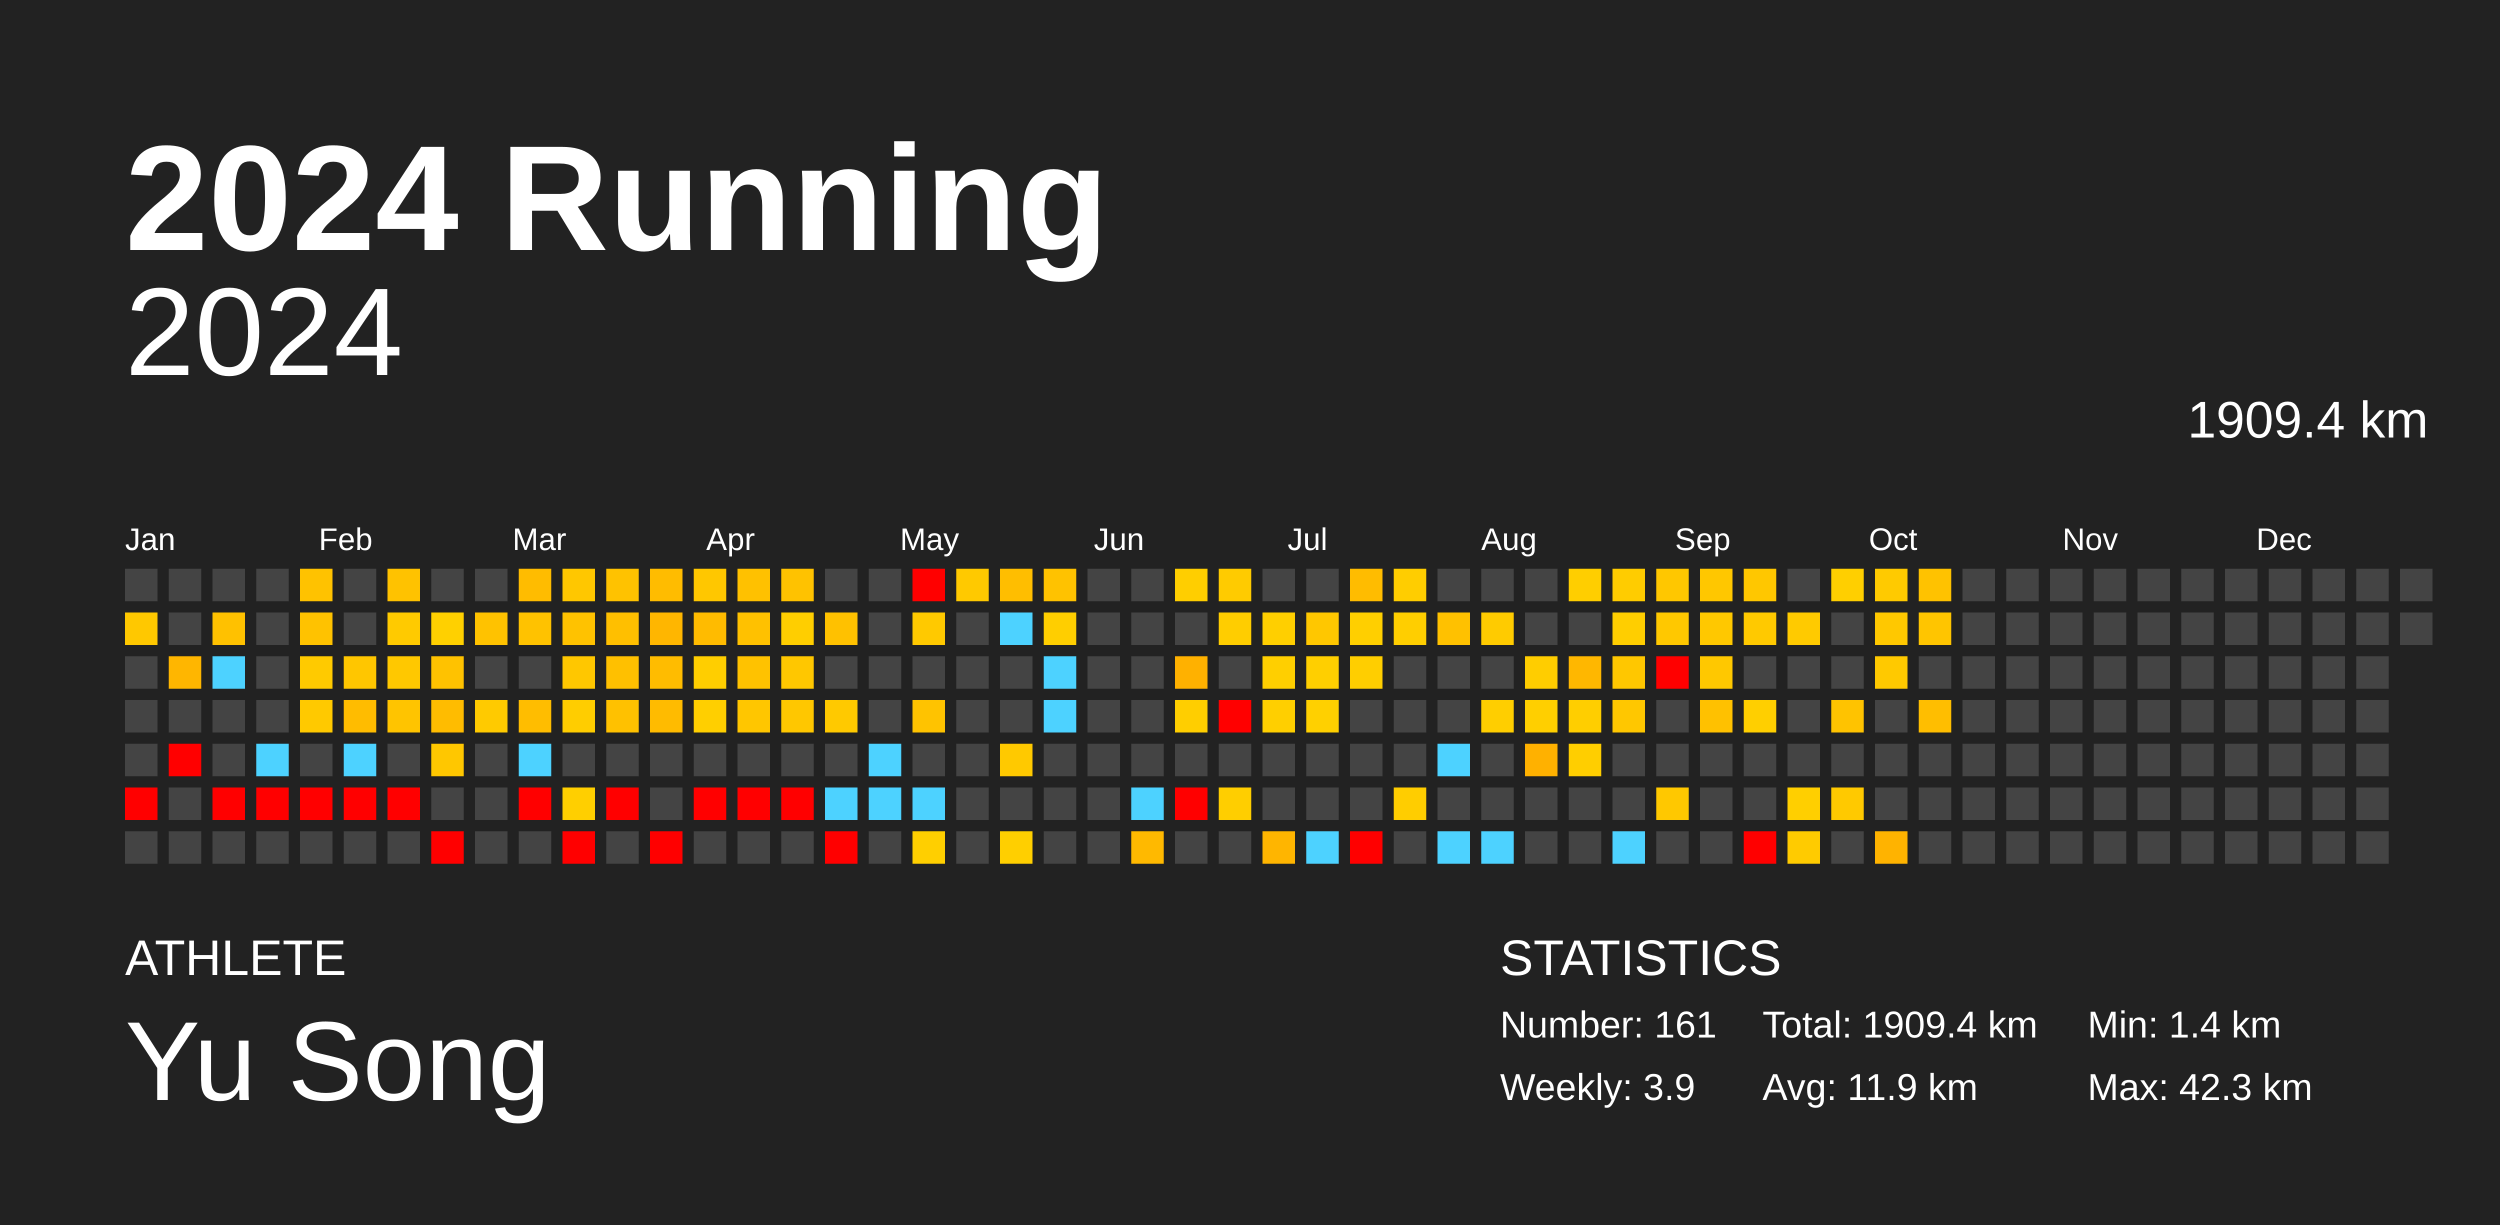
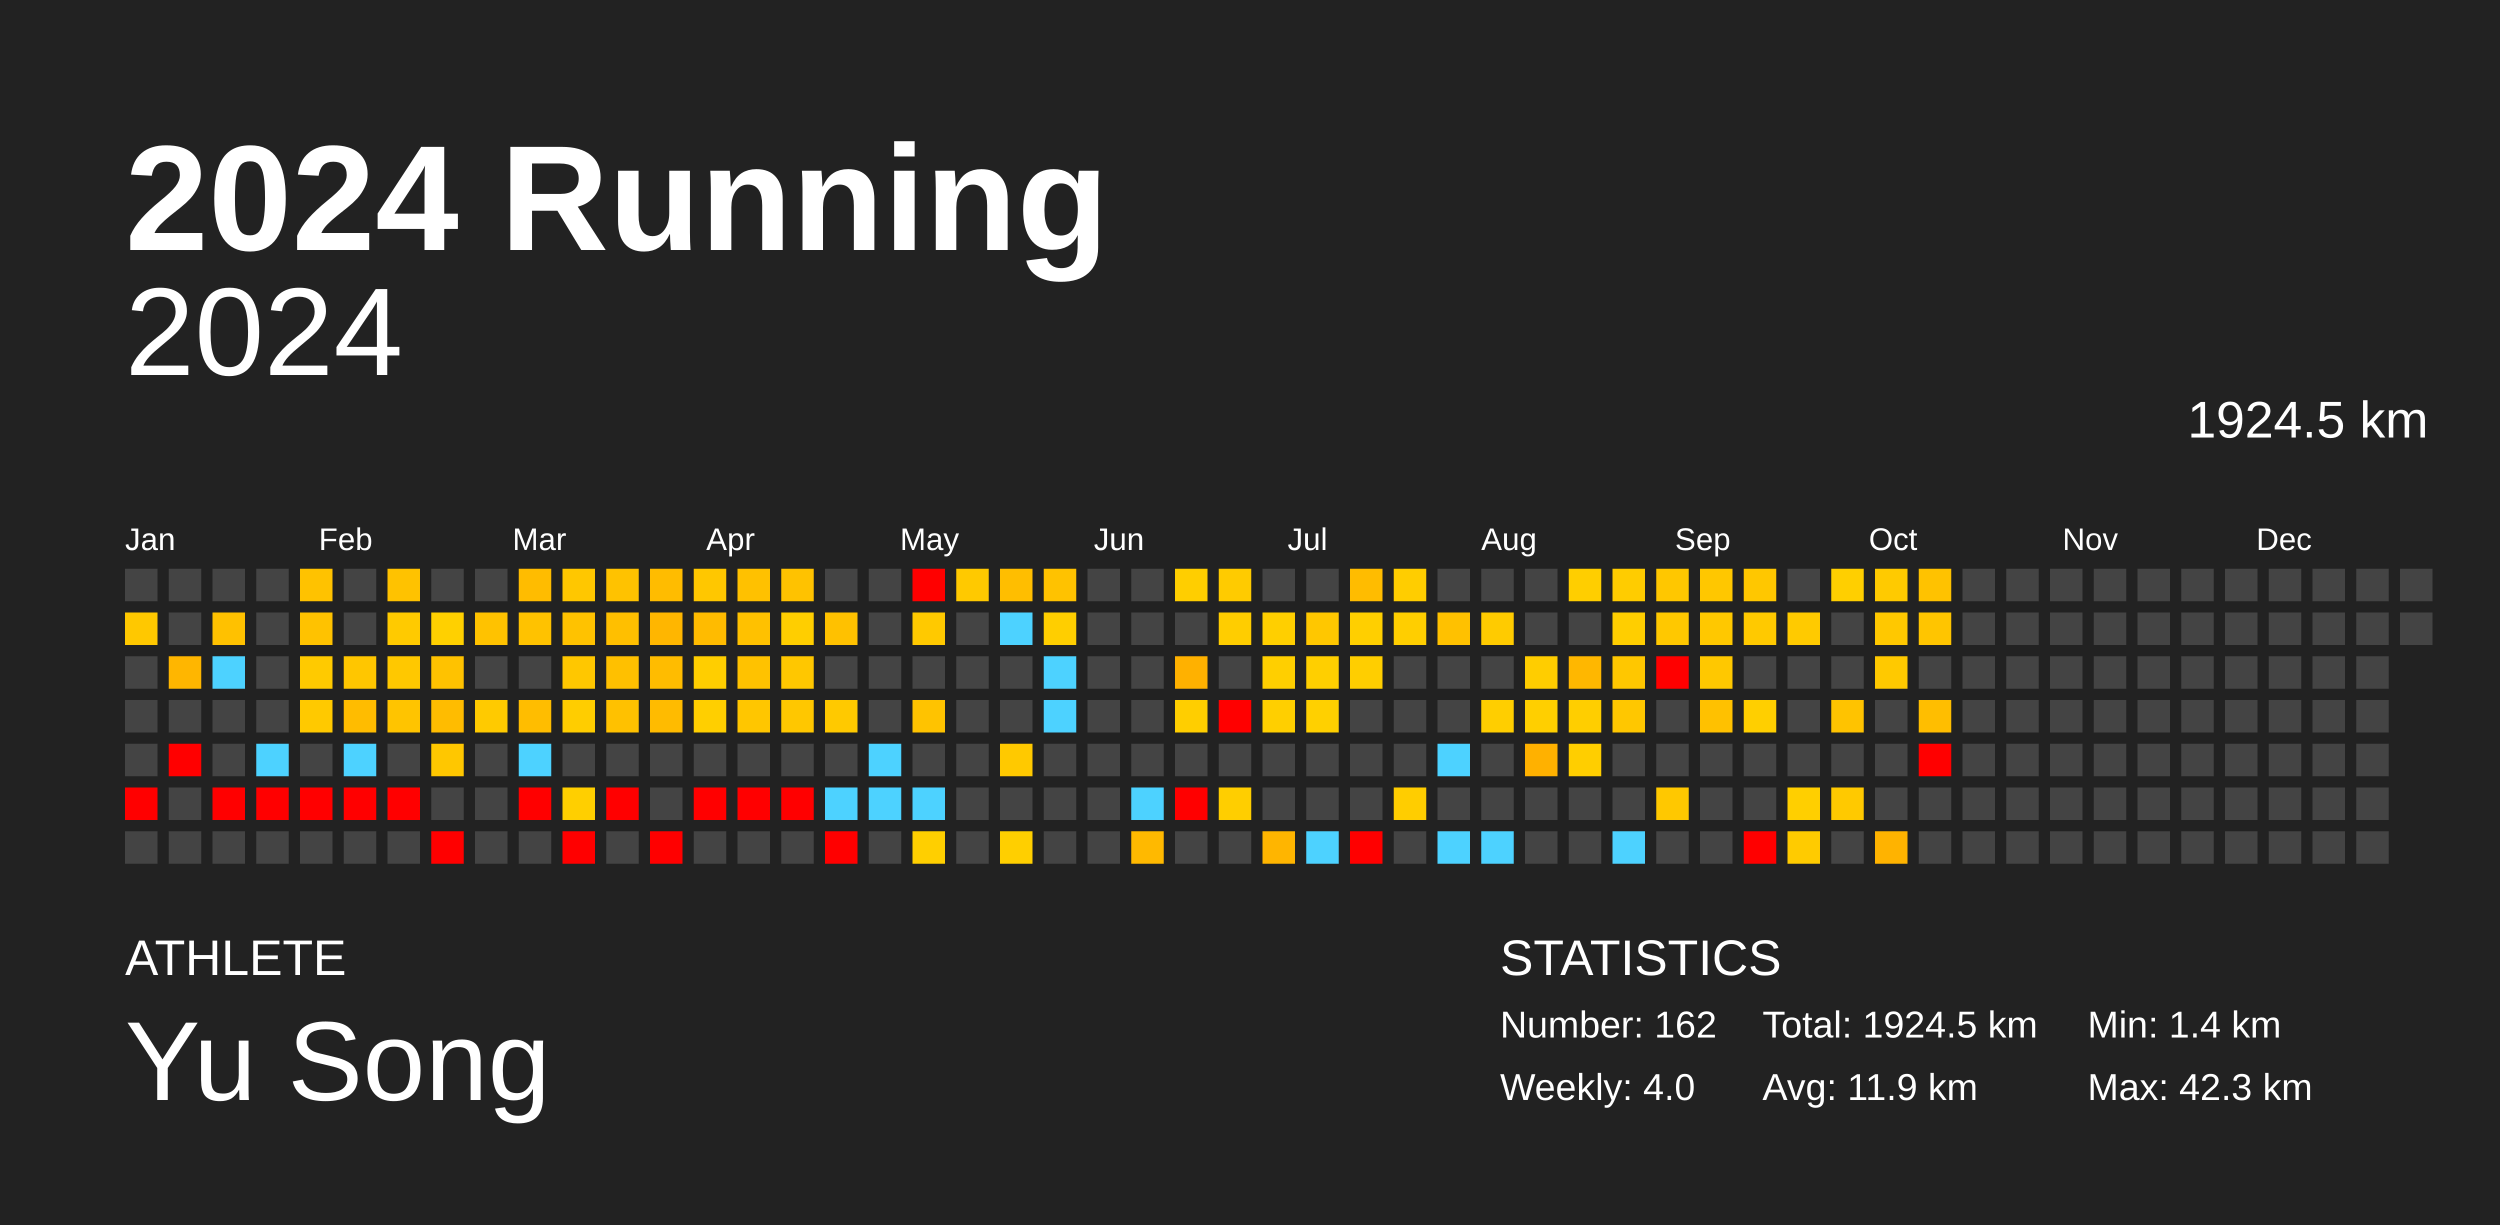
<svg xmlns="http://www.w3.org/2000/svg" baseProfile="full" height="98mm" version="1.1" viewBox="0,0,200,98" width="200mm">
  <defs />
  <rect fill="#222222" height="98" width="200" x="0" y="0" />
  <text fill="#FFFFFF" style="font-size:12px; font-family:Arial; font-weight:bold;" x="10" y="20">2024 Running</text>
  <text fill="#FFFFFF" style="font-size:4px; font-family:Arial" x="10" y="78">ATHLETE</text>
  <text fill="#FFFFFF" style="font-size:9px; font-family:Arial" x="10" y="88">Yu Song</text>
  <text fill="#FFFFFF" style="font-size:4px; font-family:Arial" x="120" y="78">STATISTICS</text>
-   <text fill="#FFFFFF" style="font-size:3px; font-family:Arial" x="120" y="83">Number: 161</text>
-   <text fill="#FFFFFF" style="font-size:3px; font-family:Arial" x="120" y="88">Weekly: 3.9</text>
-   <text fill="#FFFFFF" style="font-size:3px; font-family:Arial" x="141" y="83">Total: 1909.4 km</text>
+   <text fill="#FFFFFF" style="font-size:3px; font-family:Arial" x="120" y="83">Number: 162</text>
+   <text fill="#FFFFFF" style="font-size:3px; font-family:Arial" x="120" y="88">Weekly: 4.0</text>
+   <text fill="#FFFFFF" style="font-size:3px; font-family:Arial" x="141" y="83">Total: 1924.5 km</text>
  <text fill="#FFFFFF" style="font-size:3px; font-family:Arial" x="141" y="88">Avg: 11.9 km</text>
  <text fill="#FFFFFF" style="font-size:3px; font-family:Arial" x="167" y="83">Min: 1.4 km</text>
  <text fill="#FFFFFF" style="font-size:3px; font-family:Arial" x="167" y="88">Max: 42.3 km</text>
  <text alignment-baseline="hanging" fill="#FFFFFF" style="font-size:10.0px; font-family:Arial;" x="10" y="30">2024</text>
-   <text alignment-baseline="hanging" fill="#FFFFFF" style="font-size:4.125px; font-family:Arial;" x="175" y="35">1909.4 km</text>
+   <text alignment-baseline="hanging" fill="#FFFFFF" style="font-size:4.125px; font-family:Arial;" x="175" y="35">1924.5 km</text>
  <text fill="#FFFFFF" style="font-size:2.5px; font-family:Arial" x="10.0" y="44">Jan</text>
  <text fill="#FFFFFF" style="font-size:2.5px; font-family:Arial" x="25.5" y="44">Feb</text>
  <text fill="#FFFFFF" style="font-size:2.5px; font-family:Arial" x="41.0" y="44">Mar</text>
  <text fill="#FFFFFF" style="font-size:2.5px; font-family:Arial" x="56.5" y="44">Apr</text>
  <text fill="#FFFFFF" style="font-size:2.5px; font-family:Arial" x="72.0" y="44">May</text>
  <text fill="#FFFFFF" style="font-size:2.5px; font-family:Arial" x="87.5" y="44">Jun</text>
  <text fill="#FFFFFF" style="font-size:2.5px; font-family:Arial" x="103.0" y="44">Jul</text>
  <text fill="#FFFFFF" style="font-size:2.5px; font-family:Arial" x="118.5" y="44">Aug</text>
  <text fill="#FFFFFF" style="font-size:2.5px; font-family:Arial" x="134.0" y="44">Sep</text>
  <text fill="#FFFFFF" style="font-size:2.5px; font-family:Arial" x="149.5" y="44">Oct</text>
  <text fill="#FFFFFF" style="font-size:2.5px; font-family:Arial" x="165.0" y="44">Nov</text>
  <text fill="#FFFFFF" style="font-size:2.5px; font-family:Arial" x="180.5" y="44">Dec</text>
  <rect fill="#444444" height="2.6" width="2.6" x="10.0" y="45.5" />
  <rect fill="#ffc800" height="2.6" width="2.6" x="10.0" y="49.0" />
  <rect fill="#444444" height="2.6" width="2.6" x="10.0" y="52.5" />
  <rect fill="#444444" height="2.6" width="2.6" x="10.0" y="56.0" />
  <rect fill="#444444" height="2.6" width="2.6" x="10.0" y="59.5" />
  <rect fill="red" height="2.6" width="2.6" x="10.0" y="63.0" />
  <rect fill="#444444" height="2.6" width="2.6" x="10.0" y="66.5" />
  <rect fill="#444444" height="2.6" width="2.6" x="13.5" y="45.5" />
  <rect fill="#444444" height="2.6" width="2.6" x="13.5" y="49.0" />
  <rect fill="#ffb600" height="2.6" width="2.6" x="13.5" y="52.5" />
  <rect fill="#444444" height="2.6" width="2.6" x="13.5" y="56.0" />
  <rect fill="red" height="2.6" width="2.6" x="13.5" y="59.5" />
  <rect fill="#444444" height="2.6" width="2.6" x="13.5" y="63.0" />
  <rect fill="#444444" height="2.6" width="2.6" x="13.5" y="66.5" />
  <rect fill="#444444" height="2.6" width="2.6" x="17.0" y="45.5" />
  <rect fill="#ffc100" height="2.6" width="2.6" x="17.0" y="49.0" />
  <rect fill="#4dd2ff" height="2.6" width="2.6" x="17.0" y="52.5" />
  <rect fill="#444444" height="2.6" width="2.6" x="17.0" y="56.0" />
  <rect fill="#444444" height="2.6" width="2.6" x="17.0" y="59.5" />
  <rect fill="red" height="2.6" width="2.6" x="17.0" y="63.0" />
  <rect fill="#444444" height="2.6" width="2.6" x="17.0" y="66.5" />
  <rect fill="#444444" height="2.6" width="2.6" x="20.5" y="45.5" />
  <rect fill="#444444" height="2.6" width="2.6" x="20.5" y="49.0" />
  <rect fill="#444444" height="2.6" width="2.6" x="20.5" y="52.5" />
  <rect fill="#444444" height="2.6" width="2.6" x="20.5" y="56.0" />
  <rect fill="#4dd2ff" height="2.6" width="2.6" x="20.5" y="59.5" />
  <rect fill="red" height="2.6" width="2.6" x="20.5" y="63.0" />
  <rect fill="#444444" height="2.6" width="2.6" x="20.5" y="66.5" />
  <rect fill="#ffc200" height="2.6" width="2.6" x="24.0" y="45.5" />
  <rect fill="#ffc200" height="2.6" width="2.6" x="24.0" y="49.0" />
  <rect fill="#ffca00" height="2.6" width="2.6" x="24.0" y="52.5" />
  <rect fill="#ffc900" height="2.6" width="2.6" x="24.0" y="56.0" />
  <rect fill="#444444" height="2.6" width="2.6" x="24.0" y="59.5" />
  <rect fill="red" height="2.6" width="2.6" x="24.0" y="63.0" />
  <rect fill="#444444" height="2.6" width="2.6" x="24.0" y="66.5" />
  <rect fill="#444444" height="2.6" width="2.6" x="27.5" y="45.5" />
  <rect fill="#444444" height="2.6" width="2.6" x="27.5" y="49.0" />
  <rect fill="#ffc600" height="2.6" width="2.6" x="27.5" y="52.5" />
  <rect fill="#ffbc00" height="2.6" width="2.6" x="27.5" y="56.0" />
  <rect fill="#4dd2ff" height="2.6" width="2.6" x="27.5" y="59.5" />
  <rect fill="red" height="2.6" width="2.6" x="27.5" y="63.0" />
  <rect fill="#444444" height="2.6" width="2.6" x="27.5" y="66.5" />
  <rect fill="#ffc200" height="2.6" width="2.6" x="31.0" y="45.5" />
  <rect fill="#ffca00" height="2.6" width="2.6" x="31.0" y="49.0" />
  <rect fill="#ffc800" height="2.6" width="2.6" x="31.0" y="52.5" />
  <rect fill="#ffc400" height="2.6" width="2.6" x="31.0" y="56.0" />
  <rect fill="#444444" height="2.6" width="2.6" x="31.0" y="59.5" />
  <rect fill="red" height="2.6" width="2.6" x="31.0" y="63.0" />
  <rect fill="#444444" height="2.6" width="2.6" x="31.0" y="66.5" />
  <rect fill="#444444" height="2.6" width="2.6" x="34.5" y="45.5" />
  <rect fill="#ffd000" height="2.6" width="2.6" x="34.5" y="49.0" />
  <rect fill="#ffc200" height="2.6" width="2.6" x="34.5" y="52.5" />
  <rect fill="#ffbc00" height="2.6" width="2.6" x="34.5" y="56.0" />
  <rect fill="#ffc700" height="2.6" width="2.6" x="34.5" y="59.5" />
  <rect fill="#444444" height="2.6" width="2.6" x="34.5" y="63.0" />
  <rect fill="red" height="2.6" width="2.6" x="34.5" y="66.5" />
  <rect fill="#444444" height="2.6" width="2.6" x="38.0" y="45.5" />
  <rect fill="#ffc200" height="2.6" width="2.6" x="38.0" y="49.0" />
  <rect fill="#444444" height="2.6" width="2.6" x="38.0" y="52.5" />
  <rect fill="#ffca00" height="2.6" width="2.6" x="38.0" y="56.0" />
  <rect fill="#444444" height="2.6" width="2.6" x="38.0" y="59.5" />
  <rect fill="#444444" height="2.6" width="2.6" x="38.0" y="63.0" />
  <rect fill="#444444" height="2.6" width="2.6" x="38.0" y="66.5" />
  <rect fill="#ffbc00" height="2.6" width="2.6" x="41.5" y="45.5" />
  <rect fill="#ffc200" height="2.6" width="2.6" x="41.5" y="49.0" />
  <rect fill="#444444" height="2.6" width="2.6" x="41.5" y="52.5" />
  <rect fill="#ffbd00" height="2.6" width="2.6" x="41.5" y="56.0" />
  <rect fill="#4dd2ff" height="2.6" width="2.6" x="41.5" y="59.5" />
  <rect fill="red" height="2.6" width="2.6" x="41.5" y="63.0" />
  <rect fill="#444444" height="2.6" width="2.6" x="41.5" y="66.5" />
  <rect fill="#ffc700" height="2.6" width="2.6" x="45.0" y="45.5" />
  <rect fill="#ffc200" height="2.6" width="2.6" x="45.0" y="49.0" />
  <rect fill="#ffc700" height="2.6" width="2.6" x="45.0" y="52.5" />
  <rect fill="#ffcd00" height="2.6" width="2.6" x="45.0" y="56.0" />
  <rect fill="#444444" height="2.6" width="2.6" x="45.0" y="59.5" />
  <rect fill="#ffcf00" height="2.6" width="2.6" x="45.0" y="63.0" />
  <rect fill="red" height="2.6" width="2.6" x="45.0" y="66.5" />
  <rect fill="#ffc200" height="2.6" width="2.6" x="48.5" y="45.5" />
  <rect fill="#ffbf00" height="2.6" width="2.6" x="48.5" y="49.0" />
  <rect fill="#ffc000" height="2.6" width="2.6" x="48.5" y="52.5" />
  <rect fill="#ffc100" height="2.6" width="2.6" x="48.5" y="56.0" />
  <rect fill="#444444" height="2.6" width="2.6" x="48.5" y="59.5" />
  <rect fill="red" height="2.6" width="2.6" x="48.5" y="63.0" />
  <rect fill="#444444" height="2.6" width="2.6" x="48.5" y="66.5" />
  <rect fill="#ffbc00" height="2.6" width="2.6" x="52.0" y="45.5" />
  <rect fill="#ffb600" height="2.6" width="2.6" x="52.0" y="49.0" />
  <rect fill="#ffbc00" height="2.6" width="2.6" x="52.0" y="52.5" />
  <rect fill="#ffbb00" height="2.6" width="2.6" x="52.0" y="56.0" />
  <rect fill="#444444" height="2.6" width="2.6" x="52.0" y="59.5" />
  <rect fill="#444444" height="2.6" width="2.6" x="52.0" y="63.0" />
  <rect fill="red" height="2.6" width="2.6" x="52.0" y="66.5" />
  <rect fill="#ffc700" height="2.6" width="2.6" x="55.5" y="45.5" />
  <rect fill="#ffbb00" height="2.6" width="2.6" x="55.5" y="49.0" />
  <rect fill="#ffce00" height="2.6" width="2.6" x="55.5" y="52.5" />
  <rect fill="#ffcf00" height="2.6" width="2.6" x="55.5" y="56.0" />
  <rect fill="#444444" height="2.6" width="2.6" x="55.5" y="59.5" />
  <rect fill="red" height="2.6" width="2.6" x="55.5" y="63.0" />
  <rect fill="#444444" height="2.6" width="2.6" x="55.5" y="66.5" />
  <rect fill="#ffc100" height="2.6" width="2.6" x="59.0" y="45.5" />
  <rect fill="#ffc100" height="2.6" width="2.6" x="59.0" y="49.0" />
  <rect fill="#ffc200" height="2.6" width="2.6" x="59.0" y="52.5" />
  <rect fill="#ffc600" height="2.6" width="2.6" x="59.0" y="56.0" />
  <rect fill="#444444" height="2.6" width="2.6" x="59.0" y="59.5" />
  <rect fill="red" height="2.6" width="2.6" x="59.0" y="63.0" />
  <rect fill="#444444" height="2.6" width="2.6" x="59.0" y="66.5" />
  <rect fill="#ffc200" height="2.6" width="2.6" x="62.5" y="45.5" />
  <rect fill="#ffce00" height="2.6" width="2.6" x="62.5" y="49.0" />
  <rect fill="#ffc700" height="2.6" width="2.6" x="62.5" y="52.5" />
  <rect fill="#ffc700" height="2.6" width="2.6" x="62.5" y="56.0" />
  <rect fill="#444444" height="2.6" width="2.6" x="62.5" y="59.5" />
  <rect fill="red" height="2.6" width="2.6" x="62.5" y="63.0" />
  <rect fill="#444444" height="2.6" width="2.6" x="62.5" y="66.5" />
  <rect fill="#444444" height="2.6" width="2.6" x="66.0" y="45.5" />
  <rect fill="#ffc100" height="2.6" width="2.6" x="66.0" y="49.0" />
  <rect fill="#444444" height="2.6" width="2.6" x="66.0" y="52.5" />
  <rect fill="#ffc900" height="2.6" width="2.6" x="66.0" y="56.0" />
  <rect fill="#444444" height="2.6" width="2.6" x="66.0" y="59.5" />
  <rect fill="#4dd2ff" height="2.6" width="2.6" x="66.0" y="63.0" />
  <rect fill="red" height="2.6" width="2.6" x="66.0" y="66.5" />
  <rect fill="#444444" height="2.6" width="2.6" x="69.5" y="45.5" />
  <rect fill="#444444" height="2.6" width="2.6" x="69.5" y="49.0" />
  <rect fill="#444444" height="2.6" width="2.6" x="69.5" y="52.5" />
  <rect fill="#444444" height="2.6" width="2.6" x="69.5" y="56.0" />
  <rect fill="#4dd2ff" height="2.6" width="2.6" x="69.5" y="59.5" />
  <rect fill="#4dd2ff" height="2.6" width="2.6" x="69.5" y="63.0" />
  <rect fill="#444444" height="2.6" width="2.6" x="69.5" y="66.5" />
  <rect fill="red" height="2.6" width="2.6" x="73.0" y="45.5" />
  <rect fill="#ffc900" height="2.6" width="2.6" x="73.0" y="49.0" />
  <rect fill="#444444" height="2.6" width="2.6" x="73.0" y="52.5" />
  <rect fill="#ffc300" height="2.6" width="2.6" x="73.0" y="56.0" />
  <rect fill="#444444" height="2.6" width="2.6" x="73.0" y="59.5" />
  <rect fill="#4dd2ff" height="2.6" width="2.6" x="73.0" y="63.0" />
  <rect fill="#ffcf00" height="2.6" width="2.6" x="73.0" y="66.5" />
  <rect fill="#ffc900" height="2.6" width="2.6" x="76.5" y="45.5" />
  <rect fill="#444444" height="2.6" width="2.6" x="76.5" y="49.0" />
  <rect fill="#444444" height="2.6" width="2.6" x="76.5" y="52.5" />
  <rect fill="#444444" height="2.6" width="2.6" x="76.5" y="56.0" />
  <rect fill="#444444" height="2.6" width="2.6" x="76.5" y="59.5" />
  <rect fill="#444444" height="2.6" width="2.6" x="76.5" y="63.0" />
  <rect fill="#444444" height="2.6" width="2.6" x="76.5" y="66.5" />
  <rect fill="#ffbe00" height="2.6" width="2.6" x="80.0" y="45.5" />
  <rect fill="#4dd2ff" height="2.6" width="2.6" x="80.0" y="49.0" />
  <rect fill="#444444" height="2.6" width="2.6" x="80.0" y="52.5" />
  <rect fill="#444444" height="2.6" width="2.6" x="80.0" y="56.0" />
  <rect fill="#ffc900" height="2.6" width="2.6" x="80.0" y="59.5" />
  <rect fill="#444444" height="2.6" width="2.6" x="80.0" y="63.0" />
  <rect fill="#ffcf00" height="2.6" width="2.6" x="80.0" y="66.5" />
  <rect fill="#ffc200" height="2.6" width="2.6" x="83.5" y="45.5" />
  <rect fill="#ffce00" height="2.6" width="2.6" x="83.5" y="49.0" />
  <rect fill="#4dd2ff" height="2.6" width="2.6" x="83.5" y="52.5" />
  <rect fill="#4dd2ff" height="2.6" width="2.6" x="83.5" y="56.0" />
  <rect fill="#444444" height="2.6" width="2.6" x="83.5" y="59.5" />
  <rect fill="#444444" height="2.6" width="2.6" x="83.5" y="63.0" />
  <rect fill="#444444" height="2.6" width="2.6" x="83.5" y="66.5" />
  <rect fill="#444444" height="2.6" width="2.6" x="87.0" y="45.5" />
  <rect fill="#444444" height="2.6" width="2.6" x="87.0" y="49.0" />
  <rect fill="#444444" height="2.6" width="2.6" x="87.0" y="52.5" />
  <rect fill="#444444" height="2.6" width="2.6" x="87.0" y="56.0" />
  <rect fill="#444444" height="2.6" width="2.6" x="87.0" y="59.5" />
  <rect fill="#444444" height="2.6" width="2.6" x="87.0" y="63.0" />
  <rect fill="#444444" height="2.6" width="2.6" x="87.0" y="66.5" />
  <rect fill="#444444" height="2.6" width="2.6" x="90.5" y="45.5" />
  <rect fill="#444444" height="2.6" width="2.6" x="90.5" y="49.0" />
  <rect fill="#444444" height="2.6" width="2.6" x="90.5" y="52.5" />
  <rect fill="#444444" height="2.6" width="2.6" x="90.5" y="56.0" />
  <rect fill="#444444" height="2.6" width="2.6" x="90.5" y="59.5" />
  <rect fill="#4dd2ff" height="2.6" width="2.6" x="90.5" y="63.0" />
  <rect fill="#ffb900" height="2.6" width="2.6" x="90.5" y="66.5" />
  <rect fill="#ffce00" height="2.6" width="2.6" x="94.0" y="45.5" />
  <rect fill="#444444" height="2.6" width="2.6" x="94.0" y="49.0" />
  <rect fill="#ffb100" height="2.6" width="2.6" x="94.0" y="52.5" />
  <rect fill="#ffce00" height="2.6" width="2.6" x="94.0" y="56.0" />
  <rect fill="#444444" height="2.6" width="2.6" x="94.0" y="59.5" />
  <rect fill="red" height="2.6" width="2.6" x="94.0" y="63.0" />
  <rect fill="#444444" height="2.6" width="2.6" x="94.0" y="66.5" />
  <rect fill="#ffcb00" height="2.6" width="2.6" x="97.5" y="45.5" />
  <rect fill="#ffcd00" height="2.6" width="2.6" x="97.5" y="49.0" />
  <rect fill="#444444" height="2.6" width="2.6" x="97.5" y="52.5" />
  <rect fill="red" height="2.6" width="2.6" x="97.5" y="56.0" />
  <rect fill="#444444" height="2.6" width="2.6" x="97.5" y="59.5" />
  <rect fill="#ffce00" height="2.6" width="2.6" x="97.5" y="63.0" />
  <rect fill="#444444" height="2.6" width="2.6" x="97.5" y="66.5" />
  <rect fill="#444444" height="2.6" width="2.6" x="101.0" y="45.5" />
  <rect fill="#ffcf00" height="2.6" width="2.6" x="101.0" y="49.0" />
  <rect fill="#ffcf00" height="2.6" width="2.6" x="101.0" y="52.5" />
  <rect fill="#ffcf00" height="2.6" width="2.6" x="101.0" y="56.0" />
  <rect fill="#444444" height="2.6" width="2.6" x="101.0" y="59.5" />
  <rect fill="#444444" height="2.6" width="2.6" x="101.0" y="63.0" />
  <rect fill="#ffb500" height="2.6" width="2.6" x="101.0" y="66.5" />
  <rect fill="#444444" height="2.6" width="2.6" x="104.5" y="45.5" />
  <rect fill="#ffc700" height="2.6" width="2.6" x="104.5" y="49.0" />
  <rect fill="#ffcf00" height="2.6" width="2.6" x="104.5" y="52.5" />
  <rect fill="#ffd000" height="2.6" width="2.6" x="104.5" y="56.0" />
  <rect fill="#444444" height="2.6" width="2.6" x="104.5" y="59.5" />
  <rect fill="#444444" height="2.6" width="2.6" x="104.5" y="63.0" />
  <rect fill="#4dd2ff" height="2.6" width="2.6" x="104.5" y="66.5" />
  <rect fill="#ffbc00" height="2.6" width="2.6" x="108.0" y="45.5" />
  <rect fill="#ffcf00" height="2.6" width="2.6" x="108.0" y="49.0" />
  <rect fill="#ffce00" height="2.6" width="2.6" x="108.0" y="52.5" />
  <rect fill="#444444" height="2.6" width="2.6" x="108.0" y="56.0" />
  <rect fill="#444444" height="2.6" width="2.6" x="108.0" y="59.5" />
  <rect fill="#444444" height="2.6" width="2.6" x="108.0" y="63.0" />
  <rect fill="red" height="2.6" width="2.6" x="108.0" y="66.5" />
  <rect fill="#ffcd00" height="2.6" width="2.6" x="111.5" y="45.5" />
  <rect fill="#ffce00" height="2.6" width="2.6" x="111.5" y="49.0" />
  <rect fill="#444444" height="2.6" width="2.6" x="111.5" y="52.5" />
  <rect fill="#444444" height="2.6" width="2.6" x="111.5" y="56.0" />
  <rect fill="#444444" height="2.6" width="2.6" x="111.5" y="59.5" />
  <rect fill="#ffcd00" height="2.6" width="2.6" x="111.5" y="63.0" />
  <rect fill="#444444" height="2.6" width="2.6" x="111.5" y="66.5" />
  <rect fill="#444444" height="2.6" width="2.6" x="115.0" y="45.5" />
  <rect fill="#ffc100" height="2.6" width="2.6" x="115.0" y="49.0" />
  <rect fill="#444444" height="2.6" width="2.6" x="115.0" y="52.5" />
  <rect fill="#444444" height="2.6" width="2.6" x="115.0" y="56.0" />
  <rect fill="#4dd2ff" height="2.6" width="2.6" x="115.0" y="59.5" />
  <rect fill="#444444" height="2.6" width="2.6" x="115.0" y="63.0" />
  <rect fill="#4dd2ff" height="2.6" width="2.6" x="115.0" y="66.5" />
  <rect fill="#444444" height="2.6" width="2.6" x="118.5" y="45.5" />
  <rect fill="#ffcb00" height="2.6" width="2.6" x="118.5" y="49.0" />
  <rect fill="#444444" height="2.6" width="2.6" x="118.5" y="52.5" />
  <rect fill="#ffce00" height="2.6" width="2.6" x="118.5" y="56.0" />
  <rect fill="#444444" height="2.6" width="2.6" x="118.5" y="59.5" />
  <rect fill="#444444" height="2.6" width="2.6" x="118.5" y="63.0" />
  <rect fill="#4dd2ff" height="2.6" width="2.6" x="118.5" y="66.5" />
  <rect fill="#444444" height="2.6" width="2.6" x="122.0" y="45.5" />
  <rect fill="#444444" height="2.6" width="2.6" x="122.0" y="49.0" />
  <rect fill="#ffcd00" height="2.6" width="2.6" x="122.0" y="52.5" />
  <rect fill="#ffcf00" height="2.6" width="2.6" x="122.0" y="56.0" />
  <rect fill="#ffb100" height="2.6" width="2.6" x="122.0" y="59.5" />
  <rect fill="#444444" height="2.6" width="2.6" x="122.0" y="63.0" />
  <rect fill="#444444" height="2.6" width="2.6" x="122.0" y="66.5" />
  <rect fill="#ffce00" height="2.6" width="2.6" x="125.5" y="45.5" />
  <rect fill="#444444" height="2.6" width="2.6" x="125.5" y="49.0" />
  <rect fill="#ffb700" height="2.6" width="2.6" x="125.5" y="52.5" />
  <rect fill="#ffce00" height="2.6" width="2.6" x="125.5" y="56.0" />
  <rect fill="#ffce00" height="2.6" width="2.6" x="125.5" y="59.5" />
  <rect fill="#444444" height="2.6" width="2.6" x="125.5" y="63.0" />
  <rect fill="#444444" height="2.6" width="2.6" x="125.5" y="66.5" />
  <rect fill="#ffcc00" height="2.6" width="2.6" x="129.0" y="45.5" />
  <rect fill="#ffce00" height="2.6" width="2.6" x="129.0" y="49.0" />
  <rect fill="#ffc700" height="2.6" width="2.6" x="129.0" y="52.5" />
  <rect fill="#ffc700" height="2.6" width="2.6" x="129.0" y="56.0" />
  <rect fill="#444444" height="2.6" width="2.6" x="129.0" y="59.5" />
  <rect fill="#444444" height="2.6" width="2.6" x="129.0" y="63.0" />
  <rect fill="#4dd2ff" height="2.6" width="2.6" x="129.0" y="66.5" />
  <rect fill="#ffc700" height="2.6" width="2.6" x="132.5" y="45.5" />
  <rect fill="#ffc800" height="2.6" width="2.6" x="132.5" y="49.0" />
  <rect fill="red" height="2.6" width="2.6" x="132.5" y="52.5" />
  <rect fill="#444444" height="2.6" width="2.6" x="132.5" y="56.0" />
  <rect fill="#444444" height="2.6" width="2.6" x="132.5" y="59.5" />
  <rect fill="#ffc800" height="2.6" width="2.6" x="132.5" y="63.0" />
  <rect fill="#444444" height="2.6" width="2.6" x="132.5" y="66.5" />
  <rect fill="#ffc700" height="2.6" width="2.6" x="136.0" y="45.5" />
  <rect fill="#ffc800" height="2.6" width="2.6" x="136.0" y="49.0" />
  <rect fill="#ffc800" height="2.6" width="2.6" x="136.0" y="52.5" />
  <rect fill="#ffc100" height="2.6" width="2.6" x="136.0" y="56.0" />
  <rect fill="#444444" height="2.6" width="2.6" x="136.0" y="59.5" />
  <rect fill="#444444" height="2.6" width="2.6" x="136.0" y="63.0" />
  <rect fill="#444444" height="2.6" width="2.6" x="136.0" y="66.5" />
  <rect fill="#ffc700" height="2.6" width="2.6" x="139.5" y="45.5" />
  <rect fill="#ffc900" height="2.6" width="2.6" x="139.5" y="49.0" />
  <rect fill="#444444" height="2.6" width="2.6" x="139.5" y="52.5" />
  <rect fill="#ffcf00" height="2.6" width="2.6" x="139.5" y="56.0" />
  <rect fill="#444444" height="2.6" width="2.6" x="139.5" y="59.5" />
  <rect fill="#444444" height="2.6" width="2.6" x="139.5" y="63.0" />
  <rect fill="red" height="2.6" width="2.6" x="139.5" y="66.5" />
  <rect fill="#444444" height="2.6" width="2.6" x="143.0" y="45.5" />
  <rect fill="#ffca00" height="2.6" width="2.6" x="143.0" y="49.0" />
  <rect fill="#444444" height="2.6" width="2.6" x="143.0" y="52.5" />
  <rect fill="#444444" height="2.6" width="2.6" x="143.0" y="56.0" />
  <rect fill="#444444" height="2.6" width="2.6" x="143.0" y="59.5" />
  <rect fill="#ffcf00" height="2.6" width="2.6" x="143.0" y="63.0" />
  <rect fill="#ffcb00" height="2.6" width="2.6" x="143.0" y="66.5" />
  <rect fill="#ffcf00" height="2.6" width="2.6" x="146.5" y="45.5" />
  <rect fill="#444444" height="2.6" width="2.6" x="146.5" y="49.0" />
  <rect fill="#444444" height="2.6" width="2.6" x="146.5" y="52.5" />
  <rect fill="#ffc300" height="2.6" width="2.6" x="146.5" y="56.0" />
  <rect fill="#444444" height="2.6" width="2.6" x="146.5" y="59.5" />
  <rect fill="#ffc900" height="2.6" width="2.6" x="146.5" y="63.0" />
  <rect fill="#444444" height="2.6" width="2.6" x="146.5" y="66.5" />
  <rect fill="#ffca00" height="2.6" width="2.6" x="150.0" y="45.5" />
  <rect fill="#ffc800" height="2.6" width="2.6" x="150.0" y="49.0" />
  <rect fill="#ffc900" height="2.6" width="2.6" x="150.0" y="52.5" />
  <rect fill="#444444" height="2.6" width="2.6" x="150.0" y="56.0" />
  <rect fill="#444444" height="2.6" width="2.6" x="150.0" y="59.5" />
  <rect fill="#444444" height="2.6" width="2.6" x="150.0" y="63.0" />
  <rect fill="#ffb300" height="2.6" width="2.6" x="150.0" y="66.5" />
  <rect fill="#ffc200" height="2.6" width="2.6" x="153.5" y="45.5" />
  <rect fill="#ffc500" height="2.6" width="2.6" x="153.5" y="49.0" />
  <rect fill="#444444" height="2.6" width="2.6" x="153.5" y="52.5" />
  <rect fill="#ffbe00" height="2.6" width="2.6" x="153.5" y="56.0" />
-   <rect fill="#444444" height="2.6" width="2.6" x="153.5" y="59.5" />
+   <rect fill="red" height="2.6" width="2.6" x="153.5" y="59.5" />
  <rect fill="#444444" height="2.6" width="2.6" x="153.5" y="63.0" />
  <rect fill="#444444" height="2.6" width="2.6" x="153.5" y="66.5" />
  <rect fill="#444444" height="2.6" width="2.6" x="157.0" y="45.5" />
  <rect fill="#444444" height="2.6" width="2.6" x="157.0" y="49.0" />
  <rect fill="#444444" height="2.6" width="2.6" x="157.0" y="52.5" />
  <rect fill="#444444" height="2.6" width="2.6" x="157.0" y="56.0" />
  <rect fill="#444444" height="2.6" width="2.6" x="157.0" y="59.5" />
  <rect fill="#444444" height="2.6" width="2.6" x="157.0" y="63.0" />
  <rect fill="#444444" height="2.6" width="2.6" x="157.0" y="66.5" />
  <rect fill="#444444" height="2.6" width="2.6" x="160.5" y="45.5" />
  <rect fill="#444444" height="2.6" width="2.6" x="160.5" y="49.0" />
  <rect fill="#444444" height="2.6" width="2.6" x="160.5" y="52.5" />
  <rect fill="#444444" height="2.6" width="2.6" x="160.5" y="56.0" />
  <rect fill="#444444" height="2.6" width="2.6" x="160.5" y="59.5" />
  <rect fill="#444444" height="2.6" width="2.6" x="160.5" y="63.0" />
  <rect fill="#444444" height="2.6" width="2.6" x="160.5" y="66.5" />
  <rect fill="#444444" height="2.6" width="2.6" x="164.0" y="45.5" />
  <rect fill="#444444" height="2.6" width="2.6" x="164.0" y="49.0" />
  <rect fill="#444444" height="2.6" width="2.6" x="164.0" y="52.5" />
  <rect fill="#444444" height="2.6" width="2.6" x="164.0" y="56.0" />
  <rect fill="#444444" height="2.6" width="2.6" x="164.0" y="59.5" />
  <rect fill="#444444" height="2.6" width="2.6" x="164.0" y="63.0" />
  <rect fill="#444444" height="2.6" width="2.6" x="164.0" y="66.5" />
  <rect fill="#444444" height="2.6" width="2.6" x="167.5" y="45.5" />
  <rect fill="#444444" height="2.6" width="2.6" x="167.5" y="49.0" />
  <rect fill="#444444" height="2.6" width="2.6" x="167.5" y="52.5" />
  <rect fill="#444444" height="2.6" width="2.6" x="167.5" y="56.0" />
  <rect fill="#444444" height="2.6" width="2.6" x="167.5" y="59.5" />
  <rect fill="#444444" height="2.6" width="2.6" x="167.5" y="63.0" />
  <rect fill="#444444" height="2.6" width="2.6" x="167.5" y="66.5" />
  <rect fill="#444444" height="2.6" width="2.6" x="171.0" y="45.5" />
  <rect fill="#444444" height="2.6" width="2.6" x="171.0" y="49.0" />
  <rect fill="#444444" height="2.6" width="2.6" x="171.0" y="52.5" />
  <rect fill="#444444" height="2.6" width="2.6" x="171.0" y="56.0" />
  <rect fill="#444444" height="2.6" width="2.6" x="171.0" y="59.5" />
  <rect fill="#444444" height="2.6" width="2.6" x="171.0" y="63.0" />
  <rect fill="#444444" height="2.6" width="2.6" x="171.0" y="66.5" />
  <rect fill="#444444" height="2.6" width="2.6" x="174.5" y="45.5" />
  <rect fill="#444444" height="2.6" width="2.6" x="174.5" y="49.0" />
  <rect fill="#444444" height="2.6" width="2.6" x="174.5" y="52.5" />
  <rect fill="#444444" height="2.6" width="2.6" x="174.5" y="56.0" />
  <rect fill="#444444" height="2.6" width="2.6" x="174.5" y="59.5" />
  <rect fill="#444444" height="2.6" width="2.6" x="174.5" y="63.0" />
  <rect fill="#444444" height="2.6" width="2.6" x="174.5" y="66.5" />
  <rect fill="#444444" height="2.6" width="2.6" x="178.0" y="45.5" />
  <rect fill="#444444" height="2.6" width="2.6" x="178.0" y="49.0" />
  <rect fill="#444444" height="2.6" width="2.6" x="178.0" y="52.5" />
  <rect fill="#444444" height="2.6" width="2.6" x="178.0" y="56.0" />
  <rect fill="#444444" height="2.6" width="2.6" x="178.0" y="59.5" />
  <rect fill="#444444" height="2.6" width="2.6" x="178.0" y="63.0" />
  <rect fill="#444444" height="2.6" width="2.6" x="178.0" y="66.5" />
  <rect fill="#444444" height="2.6" width="2.6" x="181.5" y="45.5" />
  <rect fill="#444444" height="2.6" width="2.6" x="181.5" y="49.0" />
  <rect fill="#444444" height="2.6" width="2.6" x="181.5" y="52.5" />
  <rect fill="#444444" height="2.6" width="2.6" x="181.5" y="56.0" />
  <rect fill="#444444" height="2.6" width="2.6" x="181.5" y="59.5" />
  <rect fill="#444444" height="2.6" width="2.6" x="181.5" y="63.0" />
  <rect fill="#444444" height="2.6" width="2.6" x="181.5" y="66.5" />
  <rect fill="#444444" height="2.6" width="2.6" x="185.0" y="45.5" />
  <rect fill="#444444" height="2.6" width="2.6" x="185.0" y="49.0" />
  <rect fill="#444444" height="2.6" width="2.6" x="185.0" y="52.5" />
  <rect fill="#444444" height="2.6" width="2.6" x="185.0" y="56.0" />
  <rect fill="#444444" height="2.6" width="2.6" x="185.0" y="59.5" />
  <rect fill="#444444" height="2.6" width="2.6" x="185.0" y="63.0" />
  <rect fill="#444444" height="2.6" width="2.6" x="185.0" y="66.5" />
  <rect fill="#444444" height="2.6" width="2.6" x="188.5" y="45.5" />
  <rect fill="#444444" height="2.6" width="2.6" x="188.5" y="49.0" />
  <rect fill="#444444" height="2.6" width="2.6" x="188.5" y="52.5" />
  <rect fill="#444444" height="2.6" width="2.6" x="188.5" y="56.0" />
  <rect fill="#444444" height="2.6" width="2.6" x="188.5" y="59.5" />
  <rect fill="#444444" height="2.6" width="2.6" x="188.5" y="63.0" />
  <rect fill="#444444" height="2.6" width="2.6" x="188.5" y="66.5" />
  <rect fill="#444444" height="2.6" width="2.6" x="192.0" y="45.5" />
  <rect fill="#444444" height="2.6" width="2.6" x="192.0" y="49.0" />
</svg>
